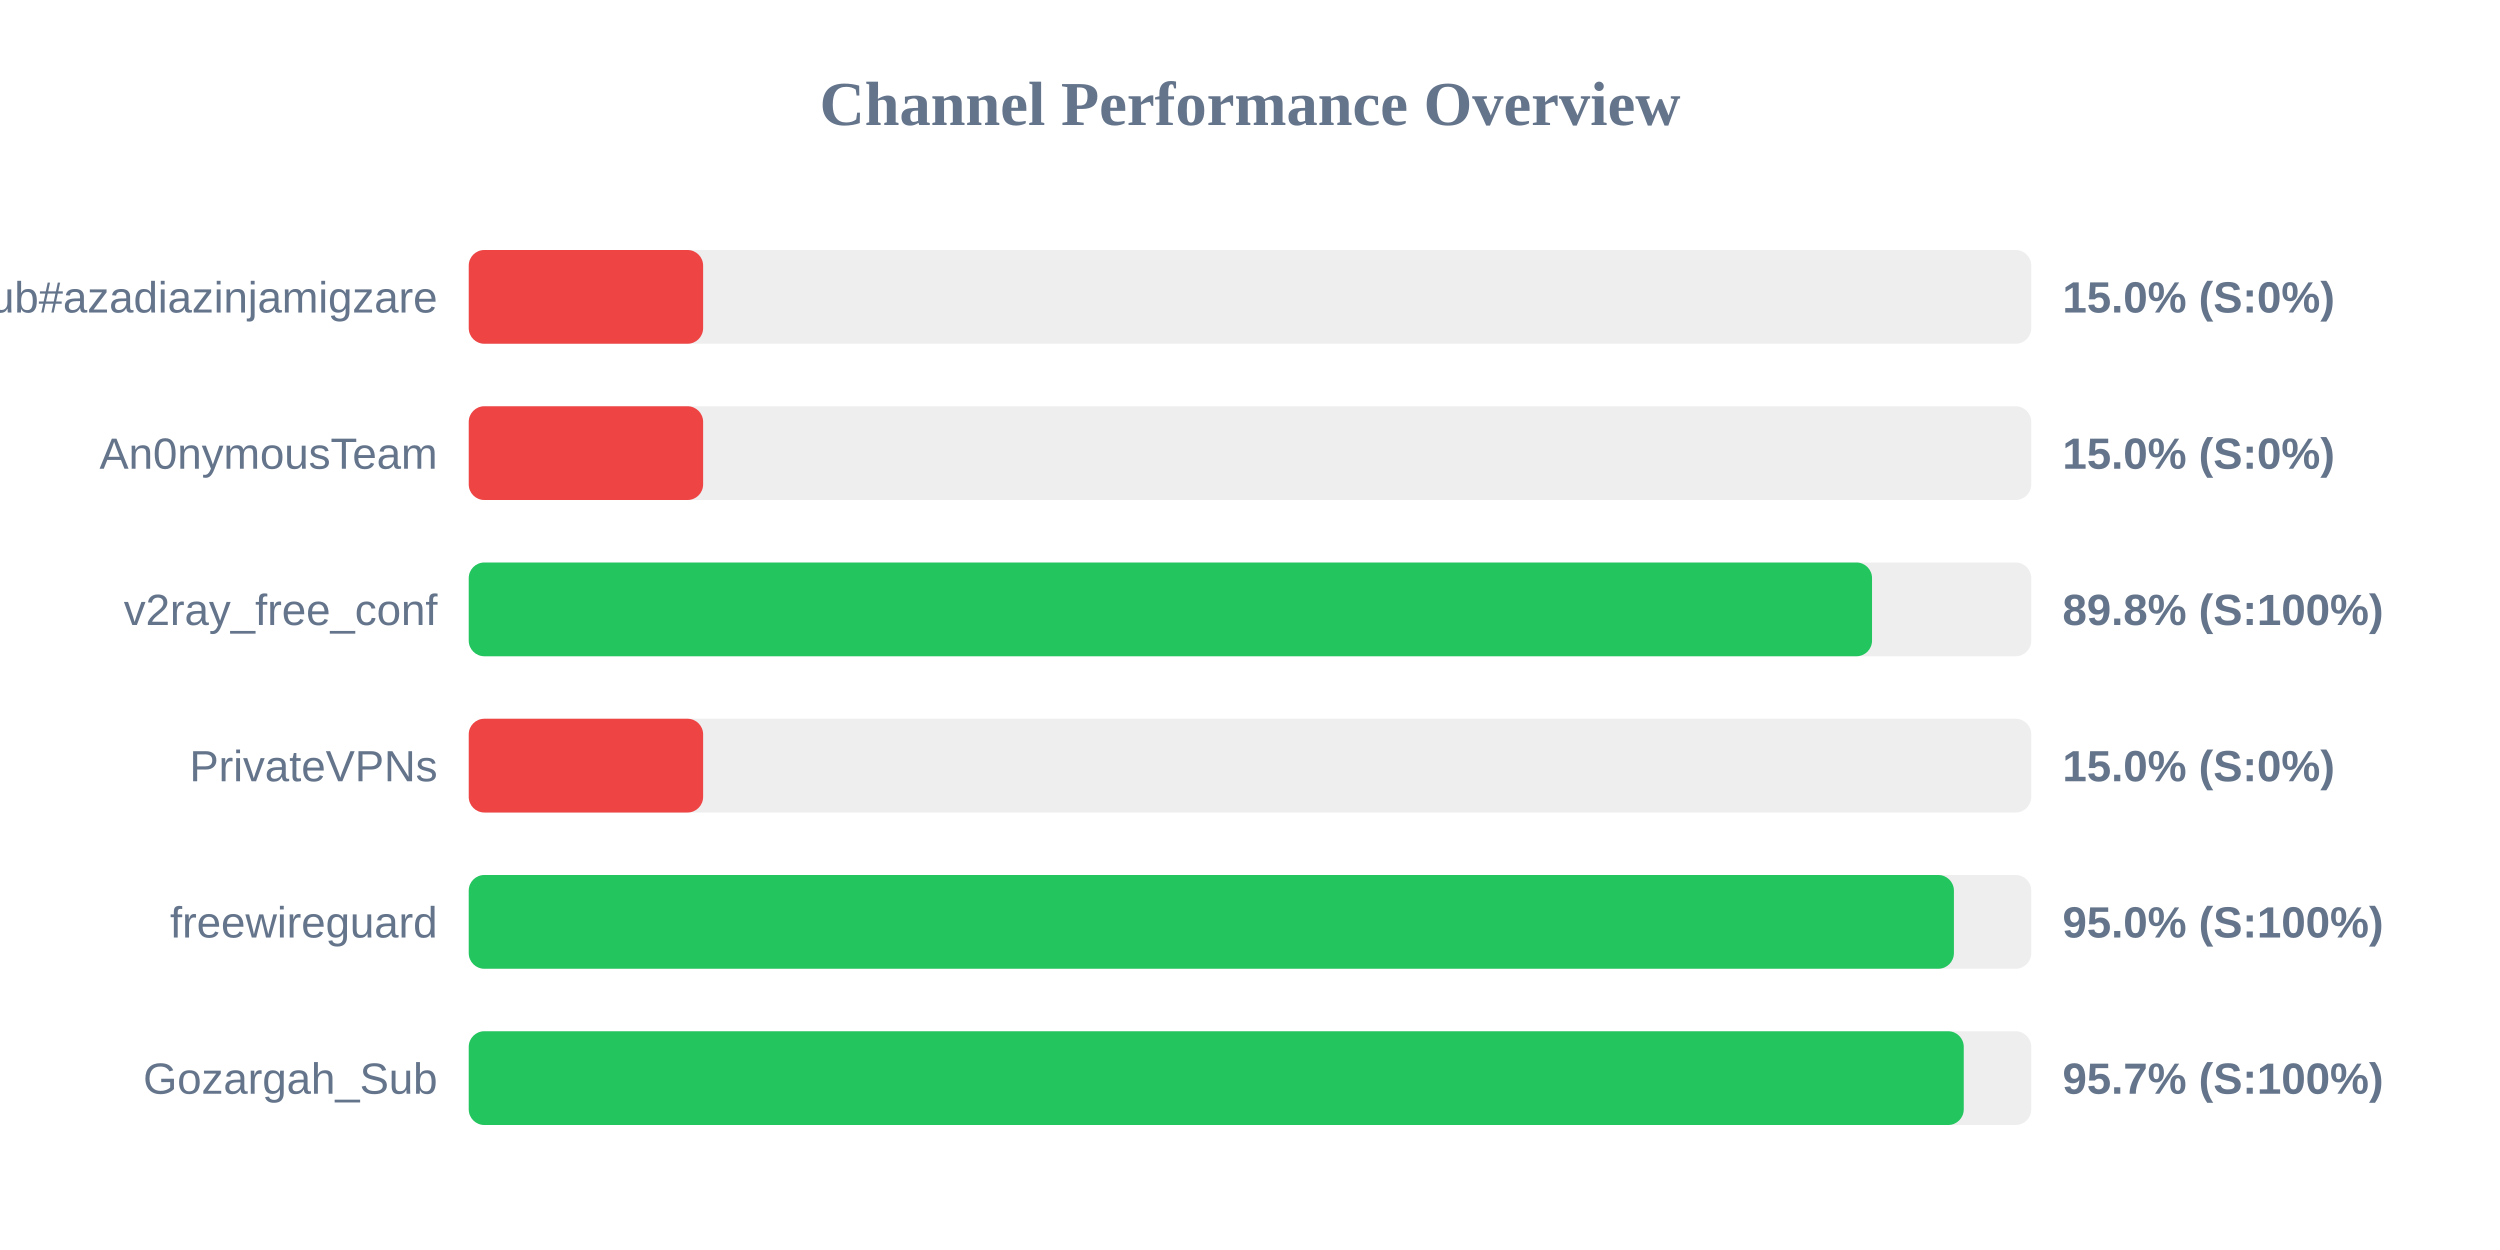
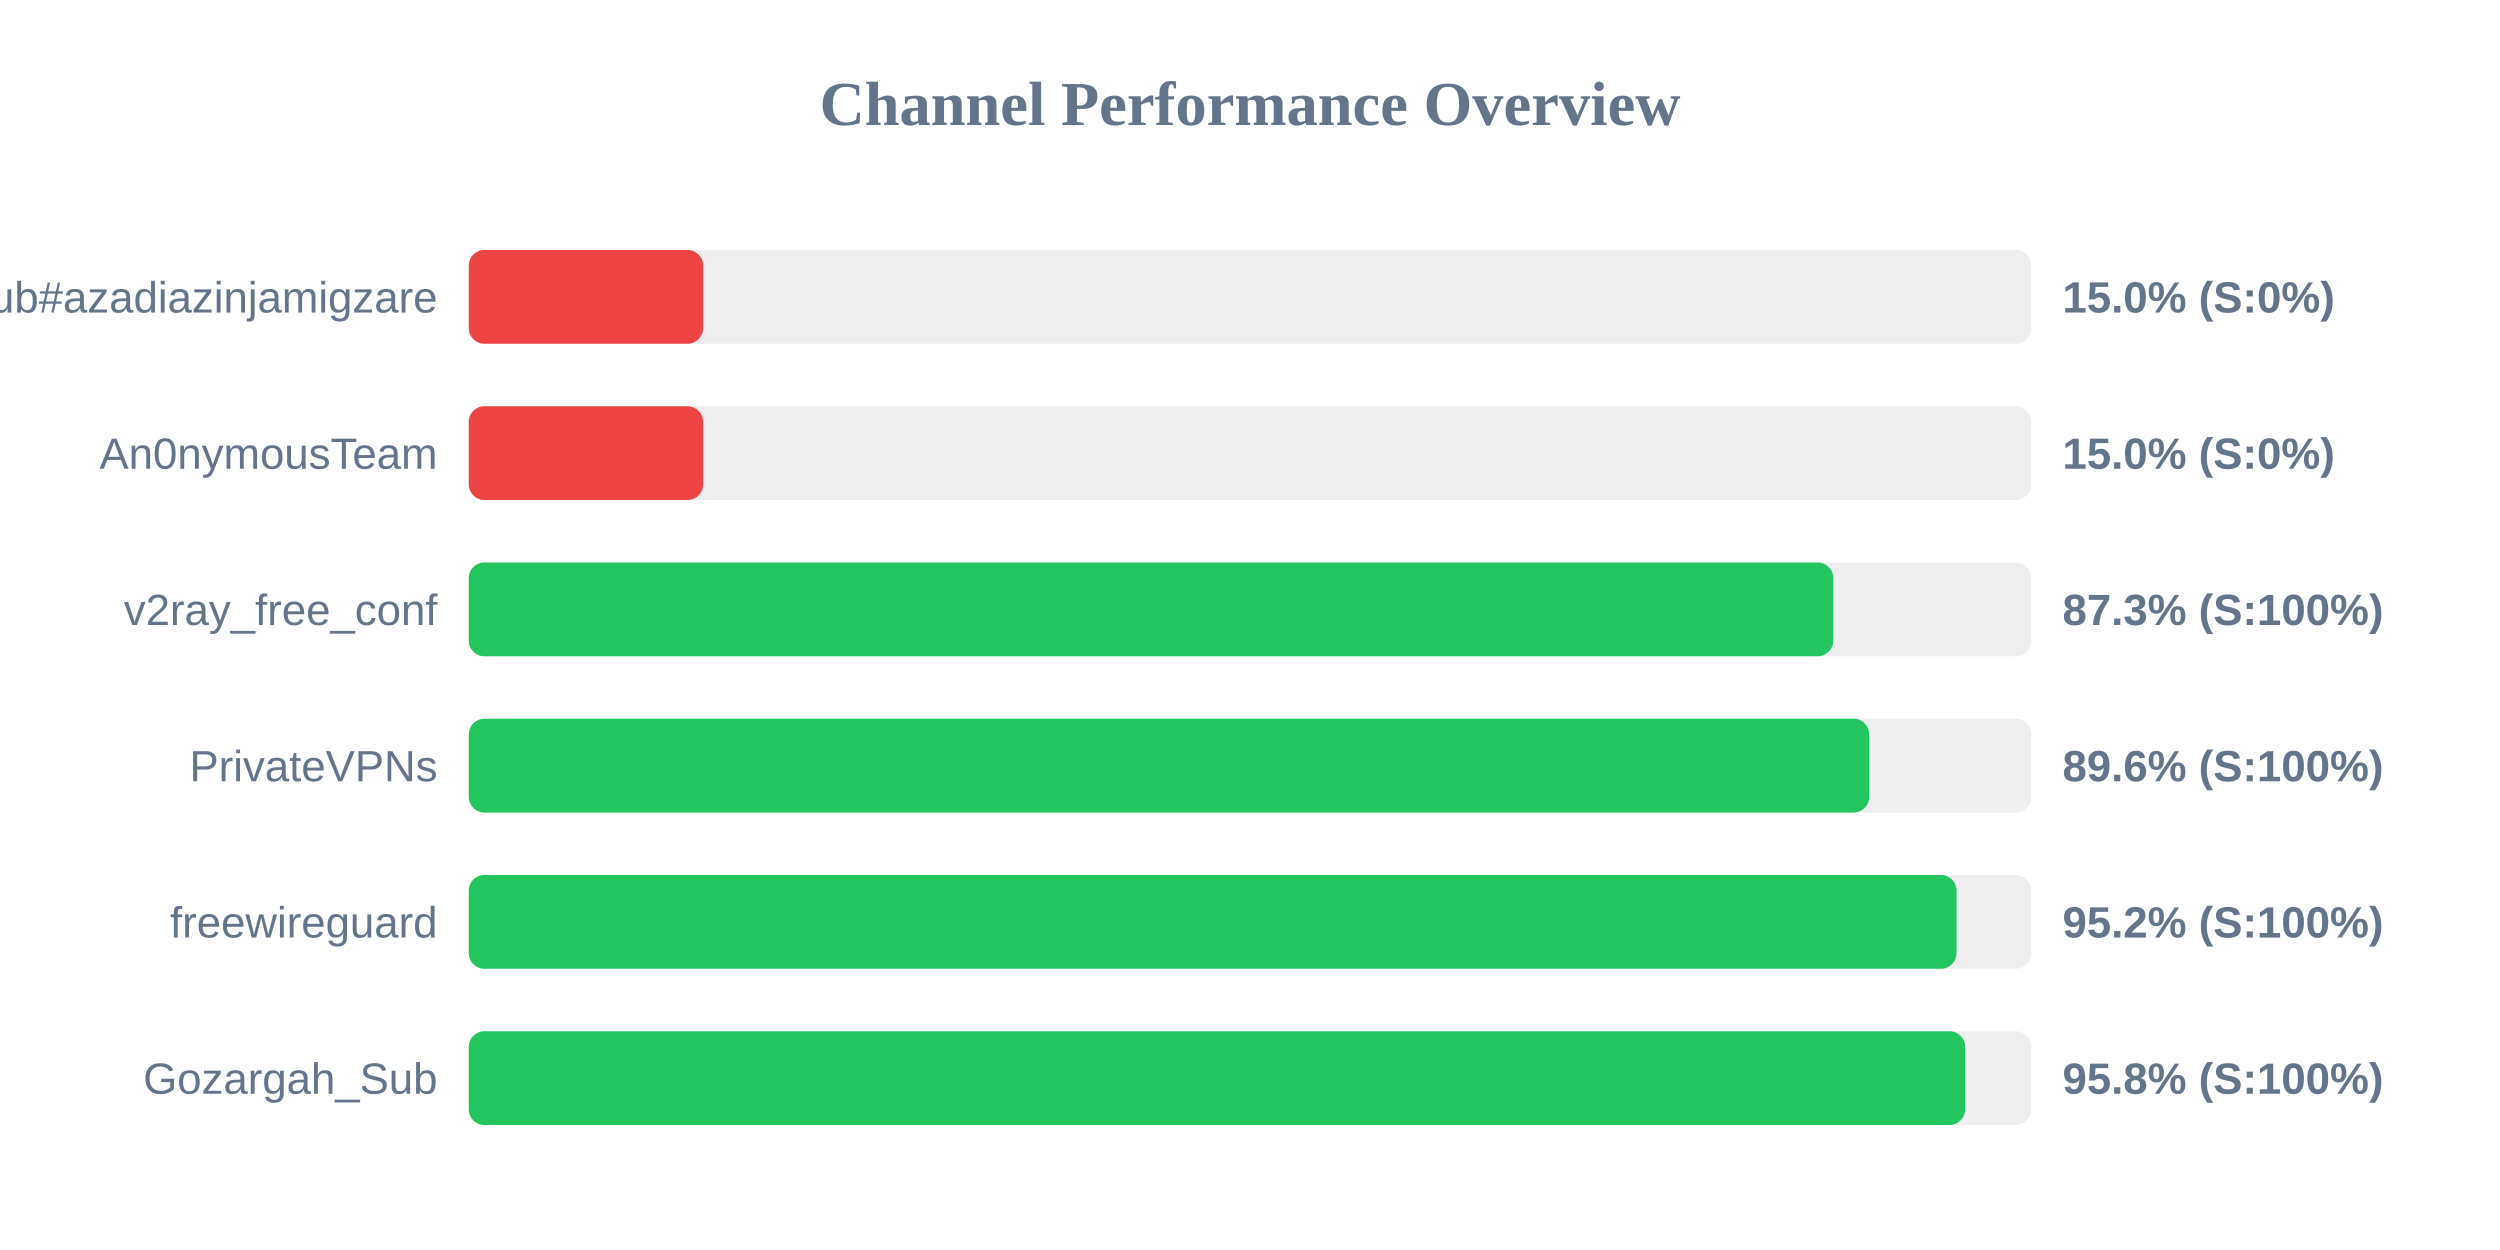
<svg xmlns="http://www.w3.org/2000/svg" width="800" height="400" version="1.1">
  <style>
        .row { font: 14px Arial; fill: #64748b; }
        .score { font: bold 14px Arial; fill: #64748b; }
    </style>
  <text x="400" y="40" text-anchor="middle" font-size="20px" font-weight="bold" fill="#64748b">Channel Performance Overview</text>
  <rect x="150" y="80" width="500" height="30" fill="#eee" rx="5" />
  <rect x="150" y="80" width="75.0" height="30" fill="#ef4444" rx="5" />
  <text x="140" y="100" text-anchor="end" class="row">Sub#azadiazinjamigzare</text>
  <text x="660" y="100" text-anchor="start" class="score">15.0% (S:0%)</text>
  <rect x="150" y="130" width="500" height="30" fill="#eee" rx="5" />
  <rect x="150" y="130" width="75.0" height="30" fill="#ef4444" rx="5" />
  <text x="140" y="150" text-anchor="end" class="row">An0nymousTeam</text>
  <text x="660" y="150" text-anchor="start" class="score">15.0% (S:0%)</text>
  <rect x="150" y="180" width="500" height="30" fill="#eee" rx="5" />
-   <rect x="150" y="180" width="449.05" height="30" fill="#22c55e" rx="5" />
+   <rect x="150" y="180" width="436.65" height="30" fill="#22c55e" rx="5" />
  <text x="140" y="200" text-anchor="end" class="row">v2ray_free_conf</text>
-   <text x="660" y="200" text-anchor="start" class="score">89.8% (S:100%)</text>
+   <text x="660" y="200" text-anchor="start" class="score">87.3% (S:100%)</text>
  <rect x="150" y="230" width="500" height="30" fill="#eee" rx="5" />
-   <rect x="150" y="230" width="75.0" height="30" fill="#ef4444" rx="5" />
+   <rect x="150" y="230" width="448.15" height="30" fill="#22c55e" rx="5" />
  <text x="140" y="250" text-anchor="end" class="row">PrivateVPNs</text>
-   <text x="660" y="250" text-anchor="start" class="score">15.0% (S:0%)</text>
+   <text x="660" y="250" text-anchor="start" class="score">89.6% (S:100%)</text>
  <rect x="150" y="280" width="500" height="30" fill="#eee" rx="5" />
-   <rect x="150" y="280" width="475.25" height="30" fill="#22c55e" rx="5" />
+   <rect x="150" y="280" width="476.1" height="30" fill="#22c55e" rx="5" />
  <text x="140" y="300" text-anchor="end" class="row">freewireguard</text>
-   <text x="660" y="300" text-anchor="start" class="score">95.0% (S:100%)</text>
+   <text x="660" y="300" text-anchor="start" class="score">95.2% (S:100%)</text>
  <rect x="150" y="330" width="500" height="30" fill="#eee" rx="5" />
-   <rect x="150" y="330" width="478.4" height="30" fill="#22c55e" rx="5" />
+   <rect x="150" y="330" width="478.85" height="30" fill="#22c55e" rx="5" />
  <text x="140" y="350" text-anchor="end" class="row">Gozargah_Sub</text>
-   <text x="660" y="350" text-anchor="start" class="score">95.7% (S:100%)</text>
+   <text x="660" y="350" text-anchor="start" class="score">95.8% (S:100%)</text>
</svg>
